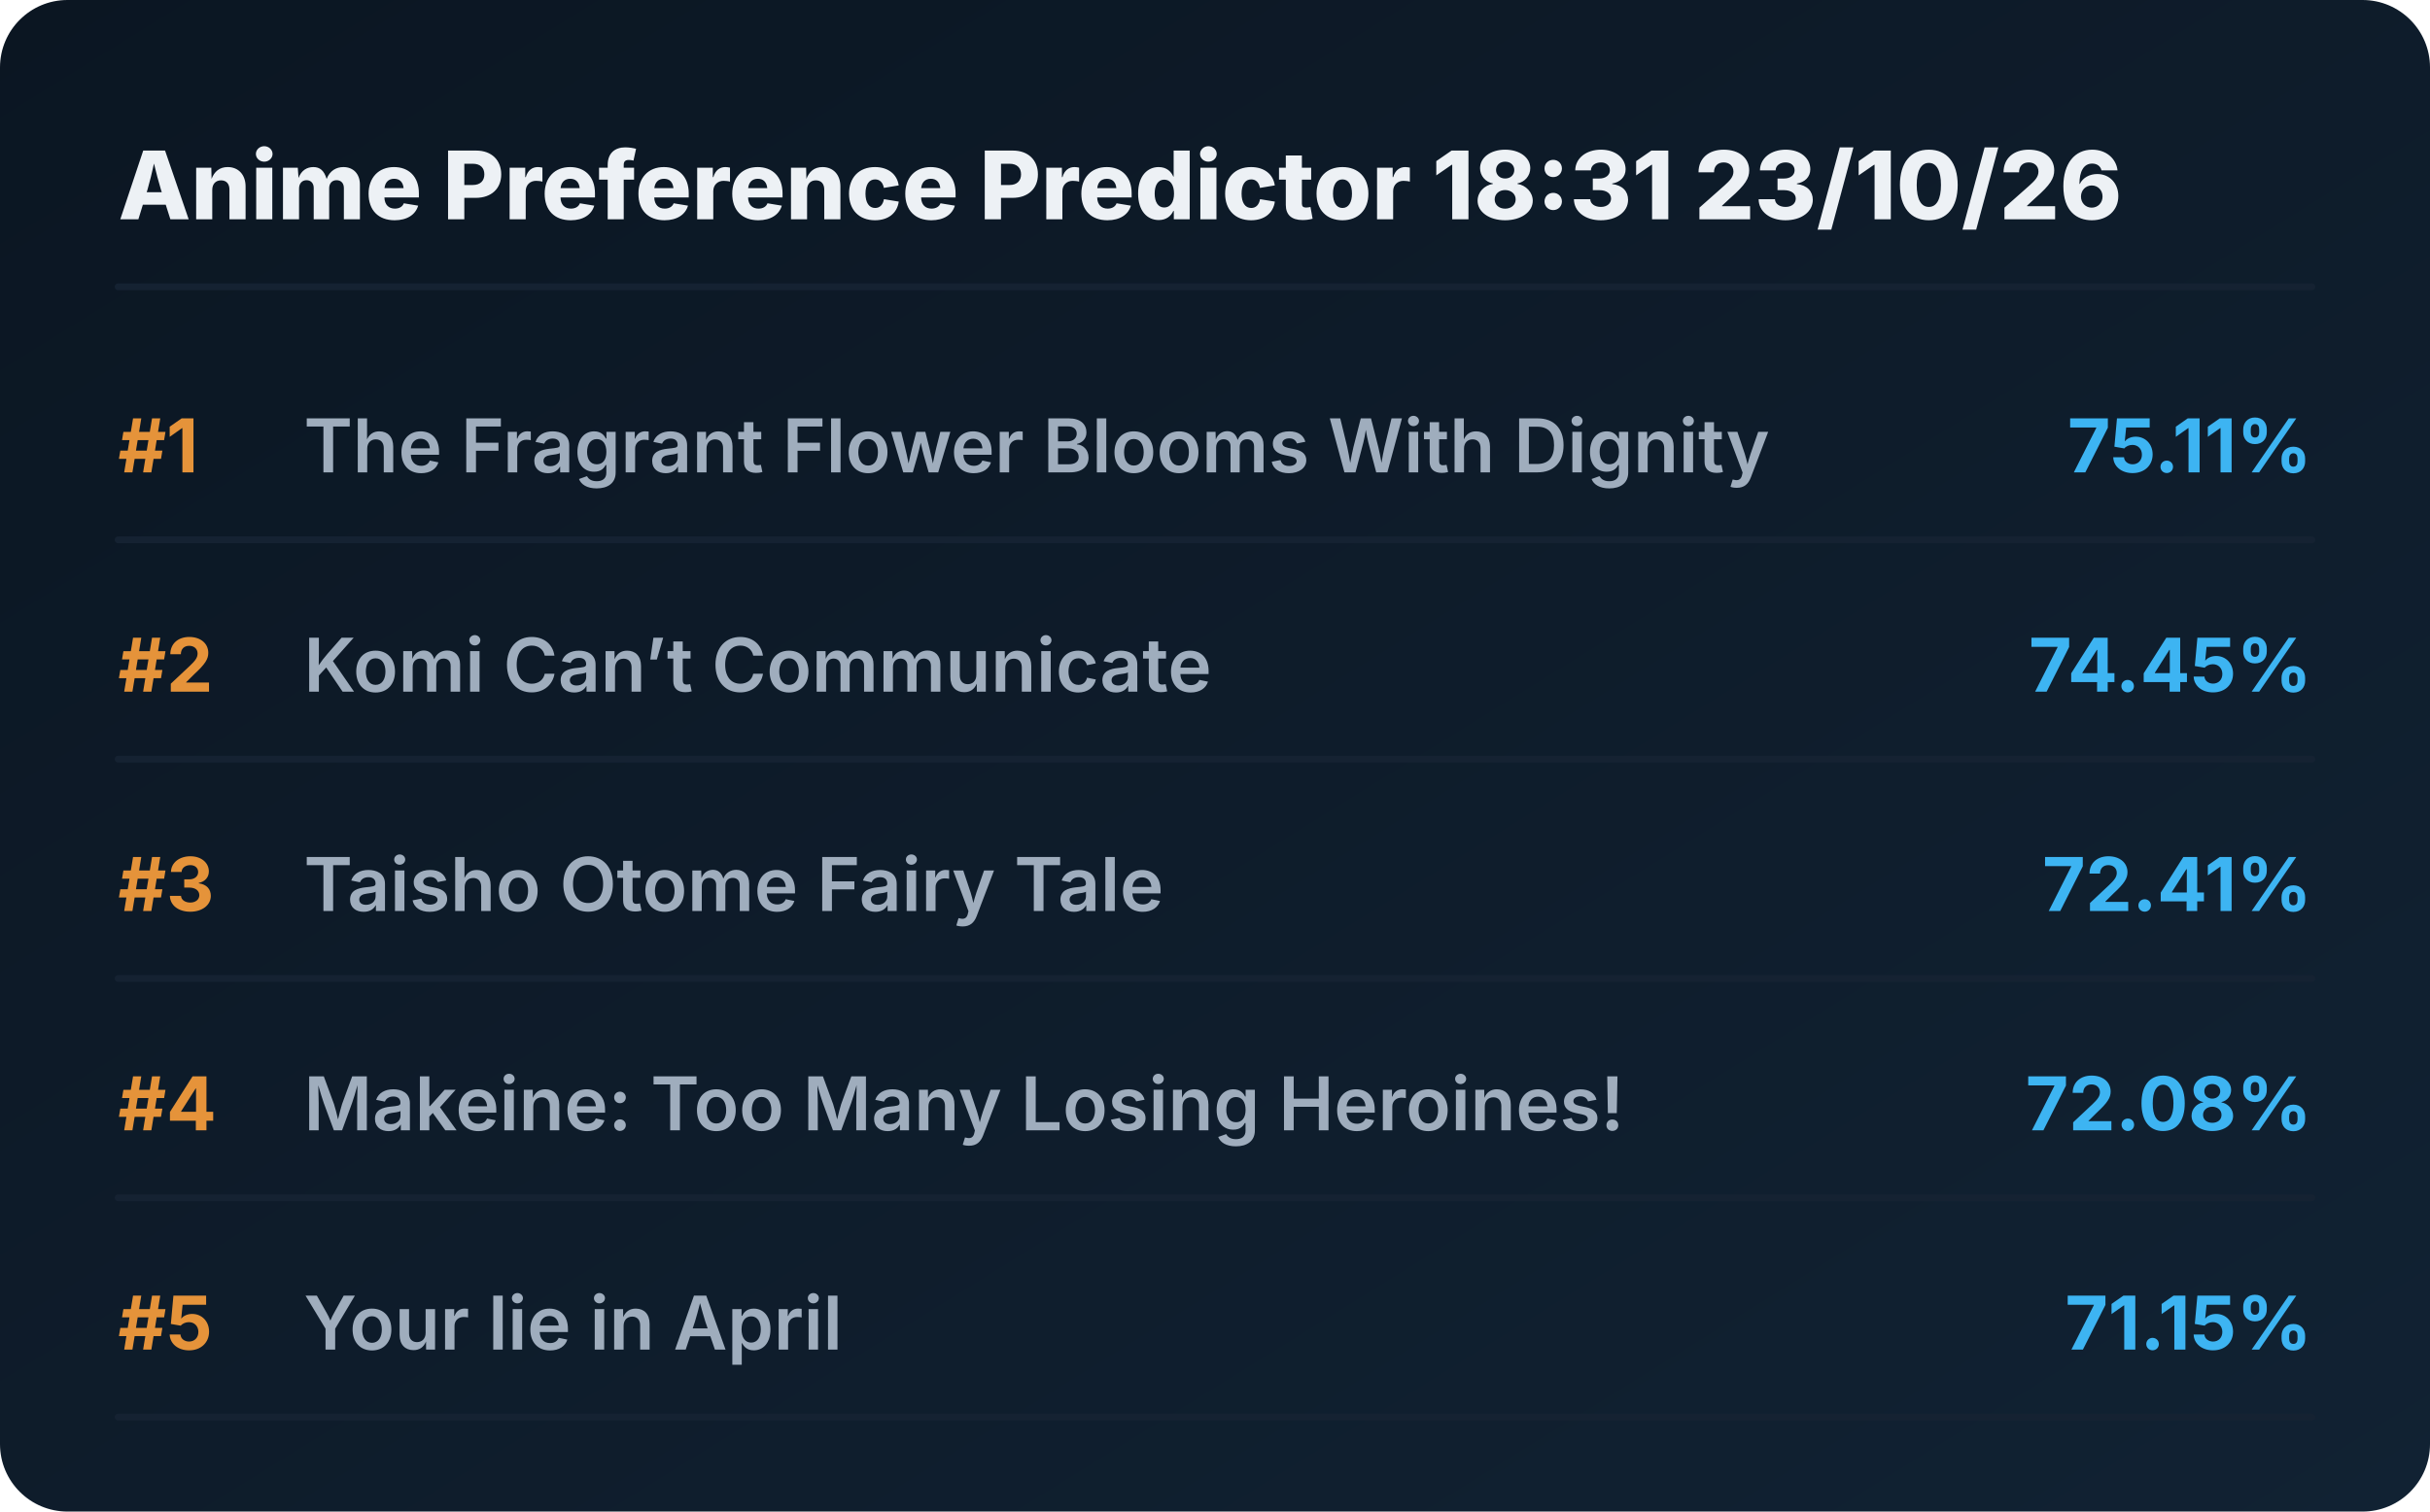
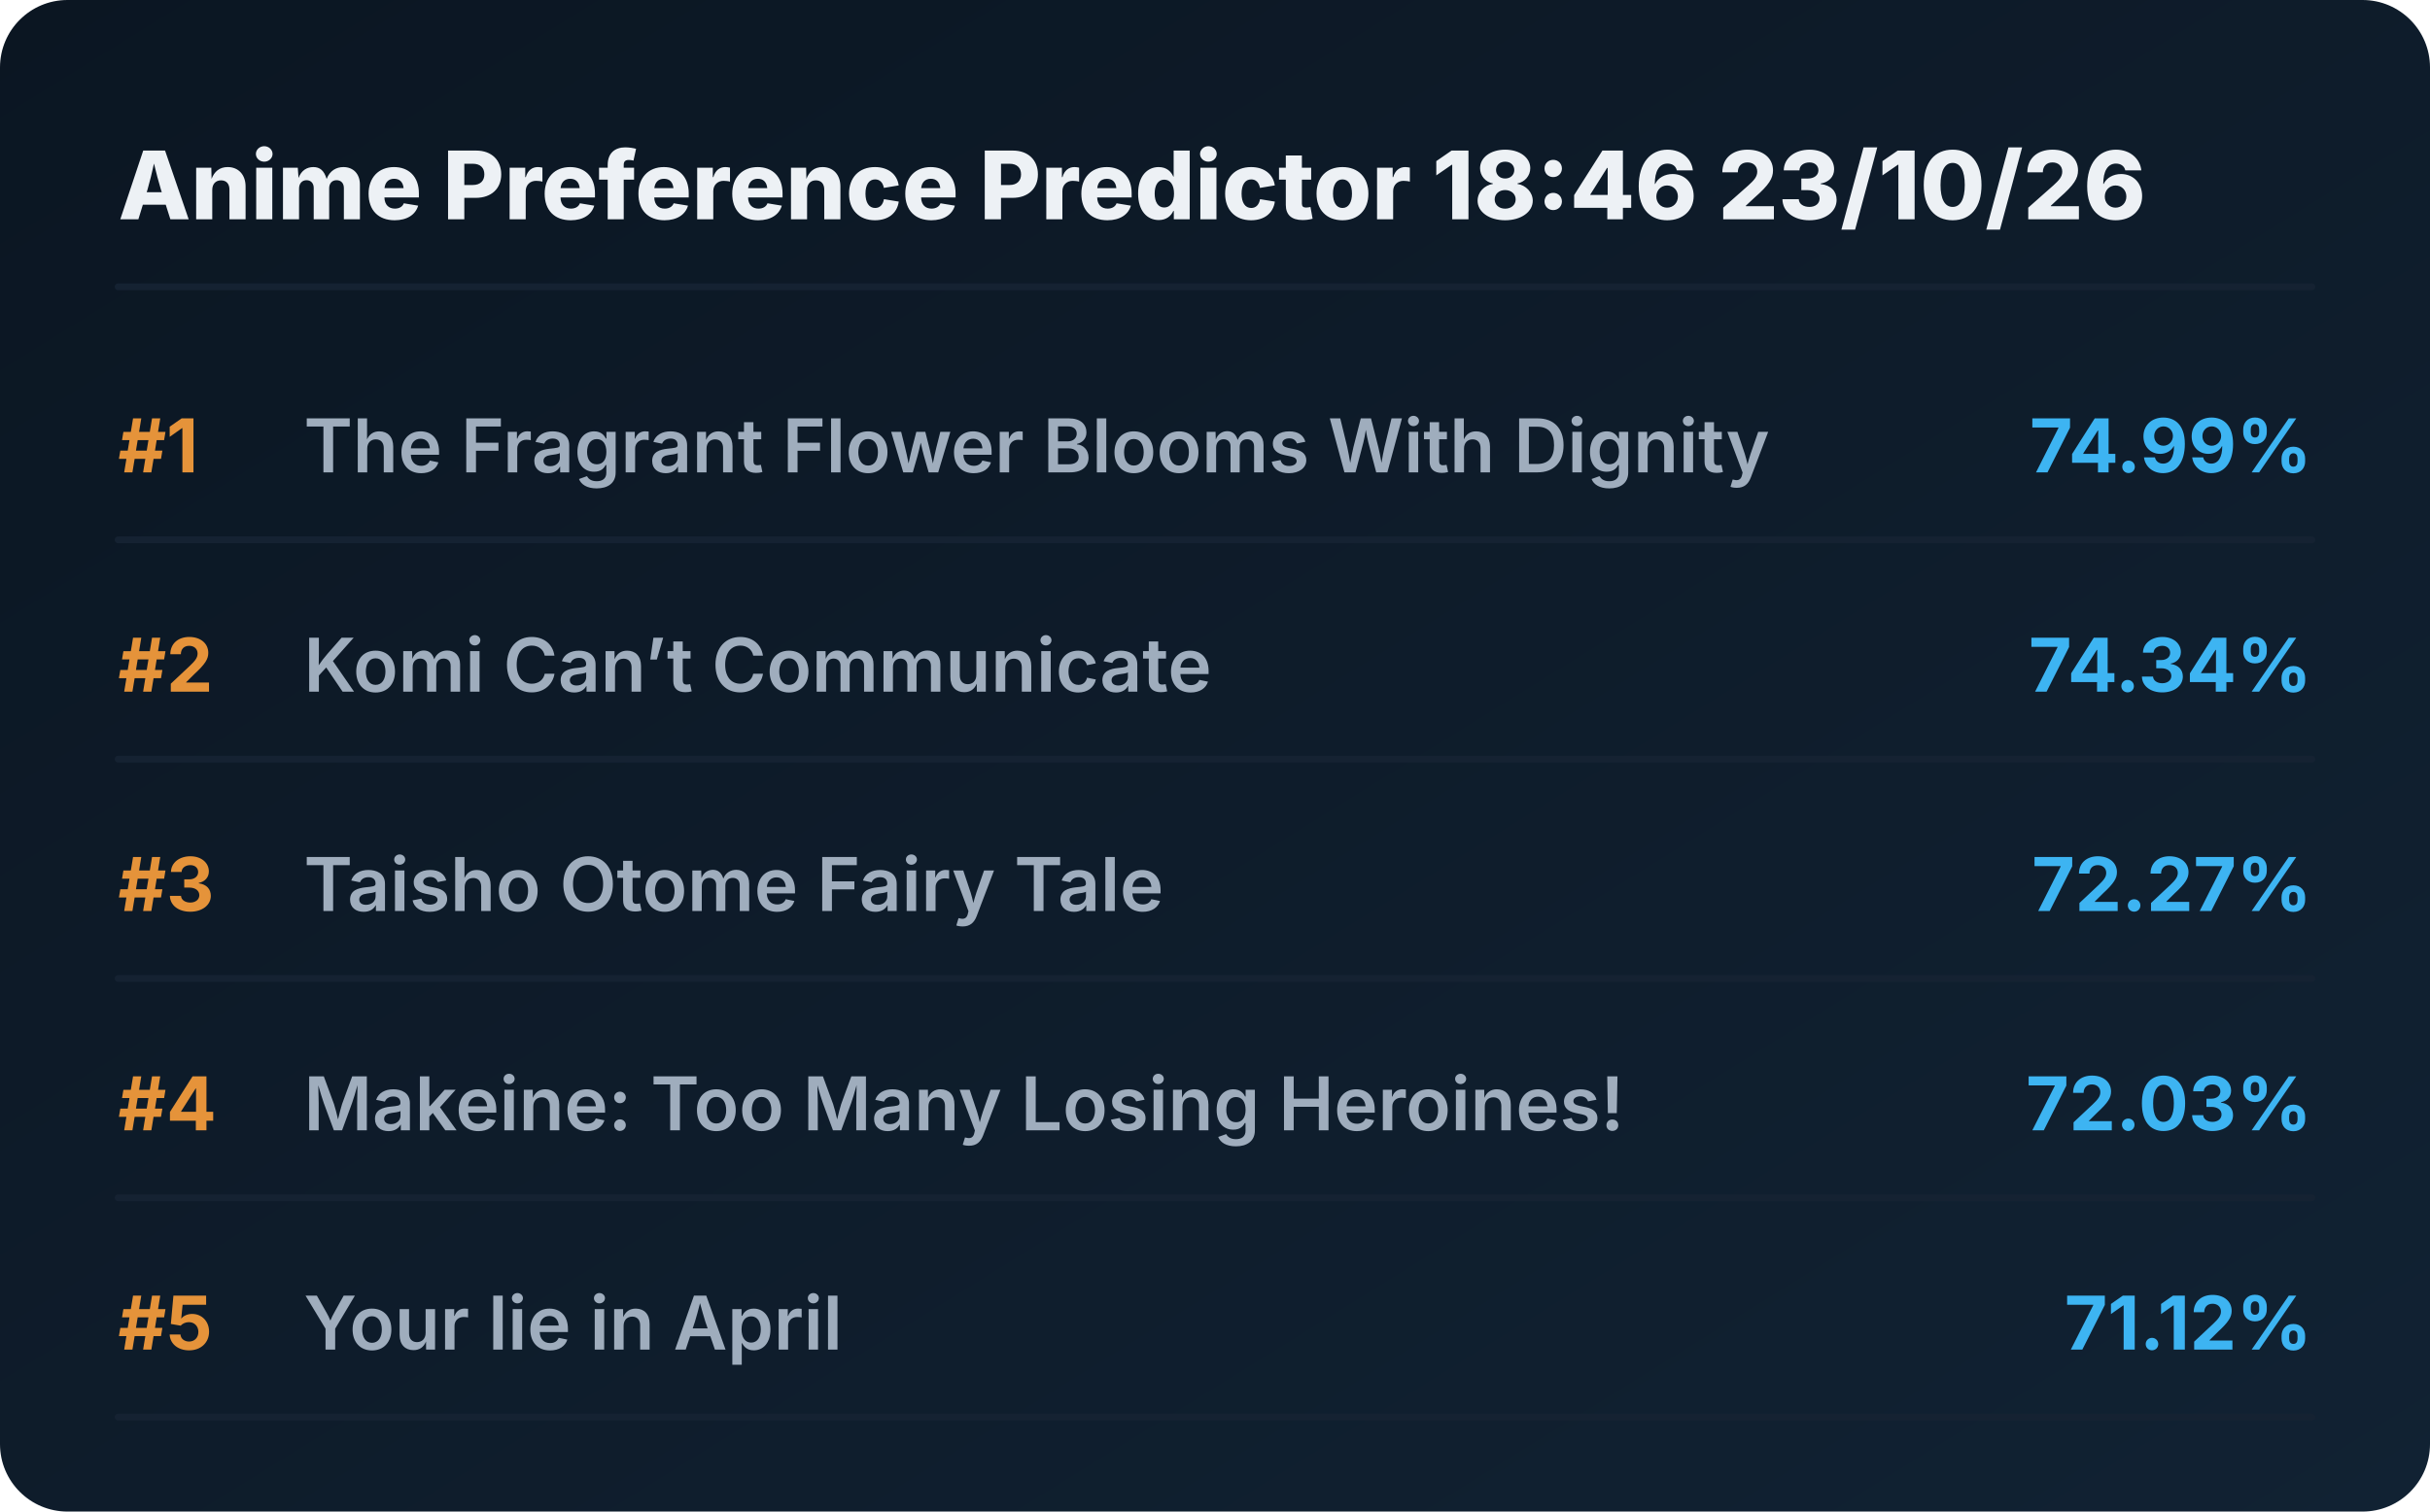
<svg xmlns="http://www.w3.org/2000/svg" viewBox="0 0 720 448" preserveAspectRatio="xMidYMid meet" style="width: 100%; height: auto; max-width: 720px;">
  <defs>
    <linearGradient id="boxGrad" x1="0%" y1="0%" x2="100%" y2="100%">
      <stop offset="0%" stop-color="#0b1622" />
      <stop offset="100%" stop-color="#112233" />
    </linearGradient>
    <clipPath id="titleClip">
      <rect x="90" y="0" width="510" height="100%" />
    </clipPath>
  </defs>
  <style>
    .bg { fill: url(#boxGrad); rx: 20px; }
    .header { font-family: 'Overpass', 'Inter', system-ui, sans-serif; font-weight: 800; font-size: 28px; fill: #edf1f5; }
    .rank { font-family: 'Overpass', 'Inter', system-ui, sans-serif; font-weight: 700; font-size: 22px; fill: #e5933a; }
    .title { font-family: 'Overpass', 'Inter', system-ui, sans-serif; font-weight: 600; font-size: 22px; fill: #9fadbd; }
    .score { font-family: 'Overpass', 'Inter', system-ui, sans-serif; font-weight: 700; font-size: 22px; fill: #3db4f2; }
    .line { stroke: #152232; stroke-width: 2; stroke-linecap: round; }
  </style>
  <rect class="bg" width="720" height="448" />
-   <text x="35" y="65" class="header">Anime Preference Predictor 18:31 23/10/26</text>
+   <text x="35" y="65" class="header">Anime Preference Predictor 18:46 23/10/26</text>
  <line x1="35" y1="85" x2="685" y2="85" class="line" />
  <g transform="translate(0, 0)">
    <text x="35" y="140" class="rank">#1</text>
    <text x="90" y="140" class="title">The Fragrant Flower Blooms With Dignity</text>
-     <text x="685" y="140" class="score" text-anchor="end">75.11%</text>
+     <text x="685" y="140" class="score" text-anchor="end">74.99%</text>
    <line x1="35" y1="160" x2="685" y2="160" class="line" />
  </g>
  <g transform="translate(0, 65)">
    <text x="35" y="140" class="rank">#2</text>
    <text x="90" y="140" class="title">Komi Can’t Communicate</text>
-     <text x="685" y="140" class="score" text-anchor="end">74.45%</text>
+     <text x="685" y="140" class="score" text-anchor="end">74.34%</text>
    <line x1="35" y1="160" x2="685" y2="160" class="line" />
  </g>
  <g transform="translate(0, 130)">
    <text x="35" y="140" class="rank">#3</text>
    <text x="90" y="140" class="title">Taisho Otome Fairy Tale</text>
-     <text x="685" y="140" class="score" text-anchor="end">72.41%</text>
+     <text x="685" y="140" class="score" text-anchor="end">72.27%</text>
    <line x1="35" y1="160" x2="685" y2="160" class="line" />
  </g>
  <g transform="translate(0, 195)">
    <text x="35" y="140" class="rank">#4</text>
    <text x="90" y="140" class="title">Makeine: Too Many Losing Heroines!</text>
-     <text x="685" y="140" class="score" text-anchor="end">72.08%</text>
+     <text x="685" y="140" class="score" text-anchor="end">72.03%</text>
    <line x1="35" y1="160" x2="685" y2="160" class="line" />
  </g>
  <g transform="translate(0, 260)">
    <text x="35" y="140" class="rank">#5</text>
    <text x="90" y="140" class="title">Your lie in April</text>
-     <text x="685" y="140" class="score" text-anchor="end">71.15%</text>
+     <text x="685" y="140" class="score" text-anchor="end">71.12%</text>
    <line x1="35" y1="160" x2="685" y2="160" class="line" />
  </g>
</svg>
